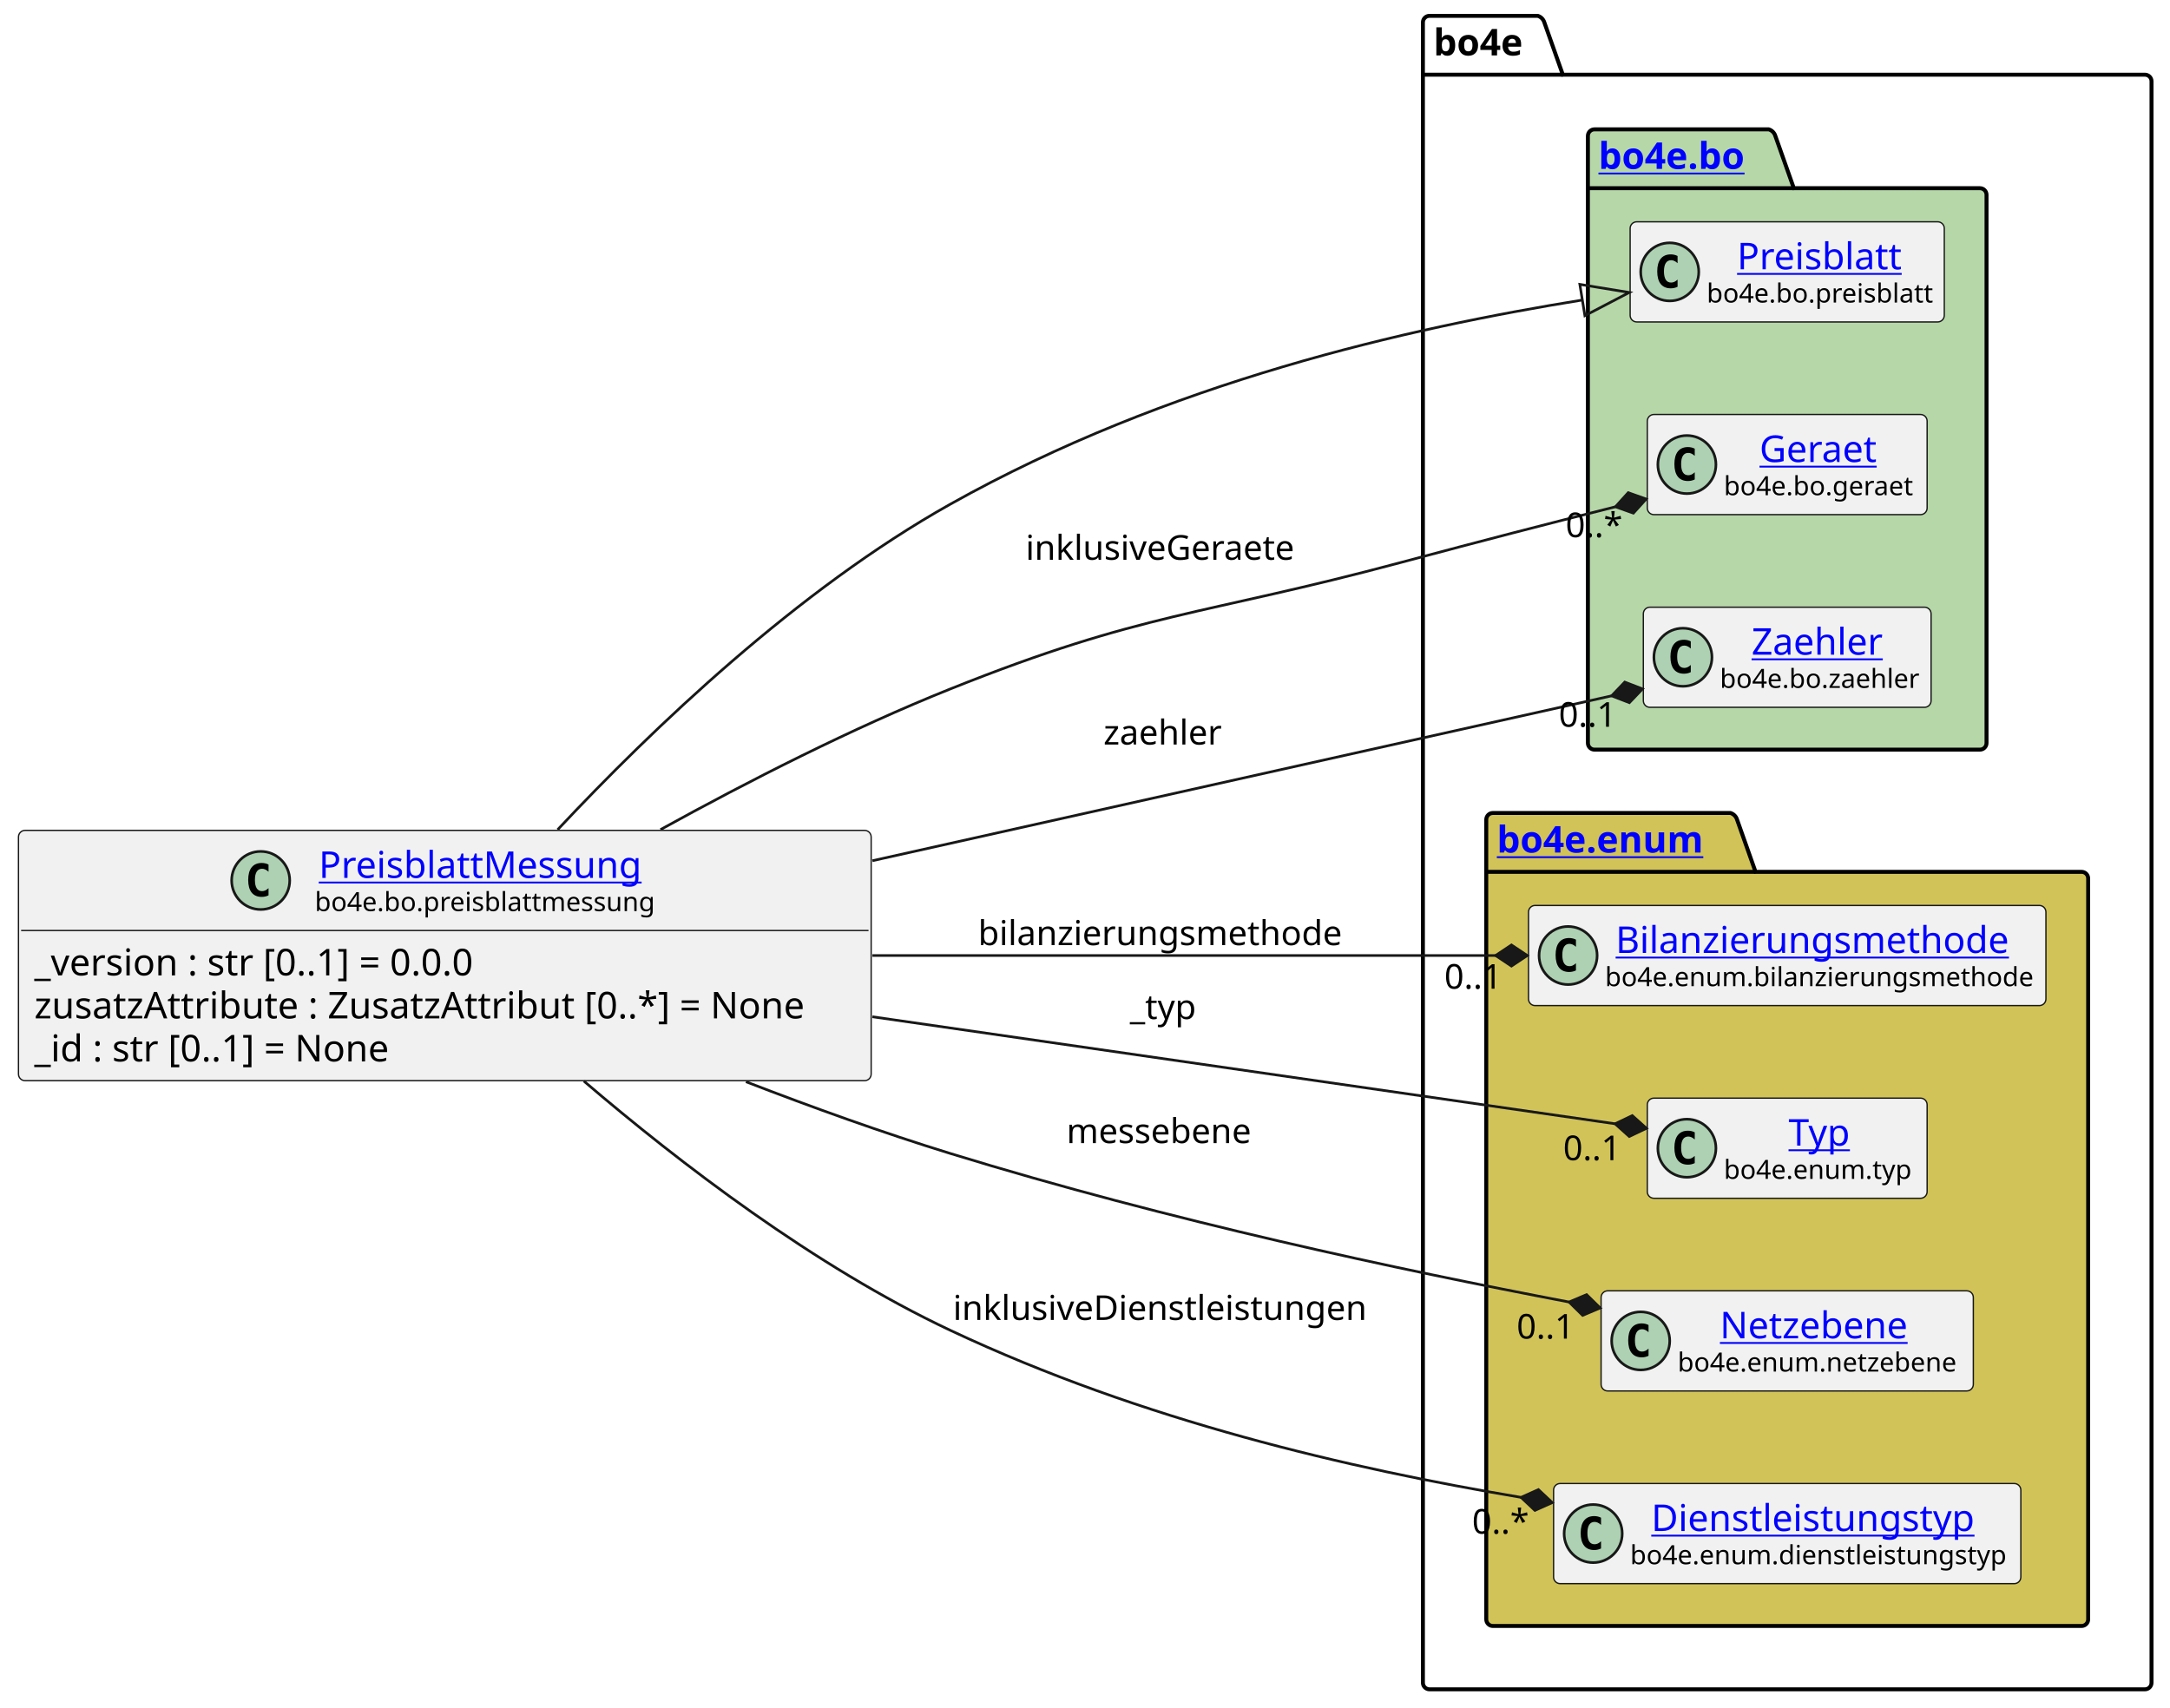
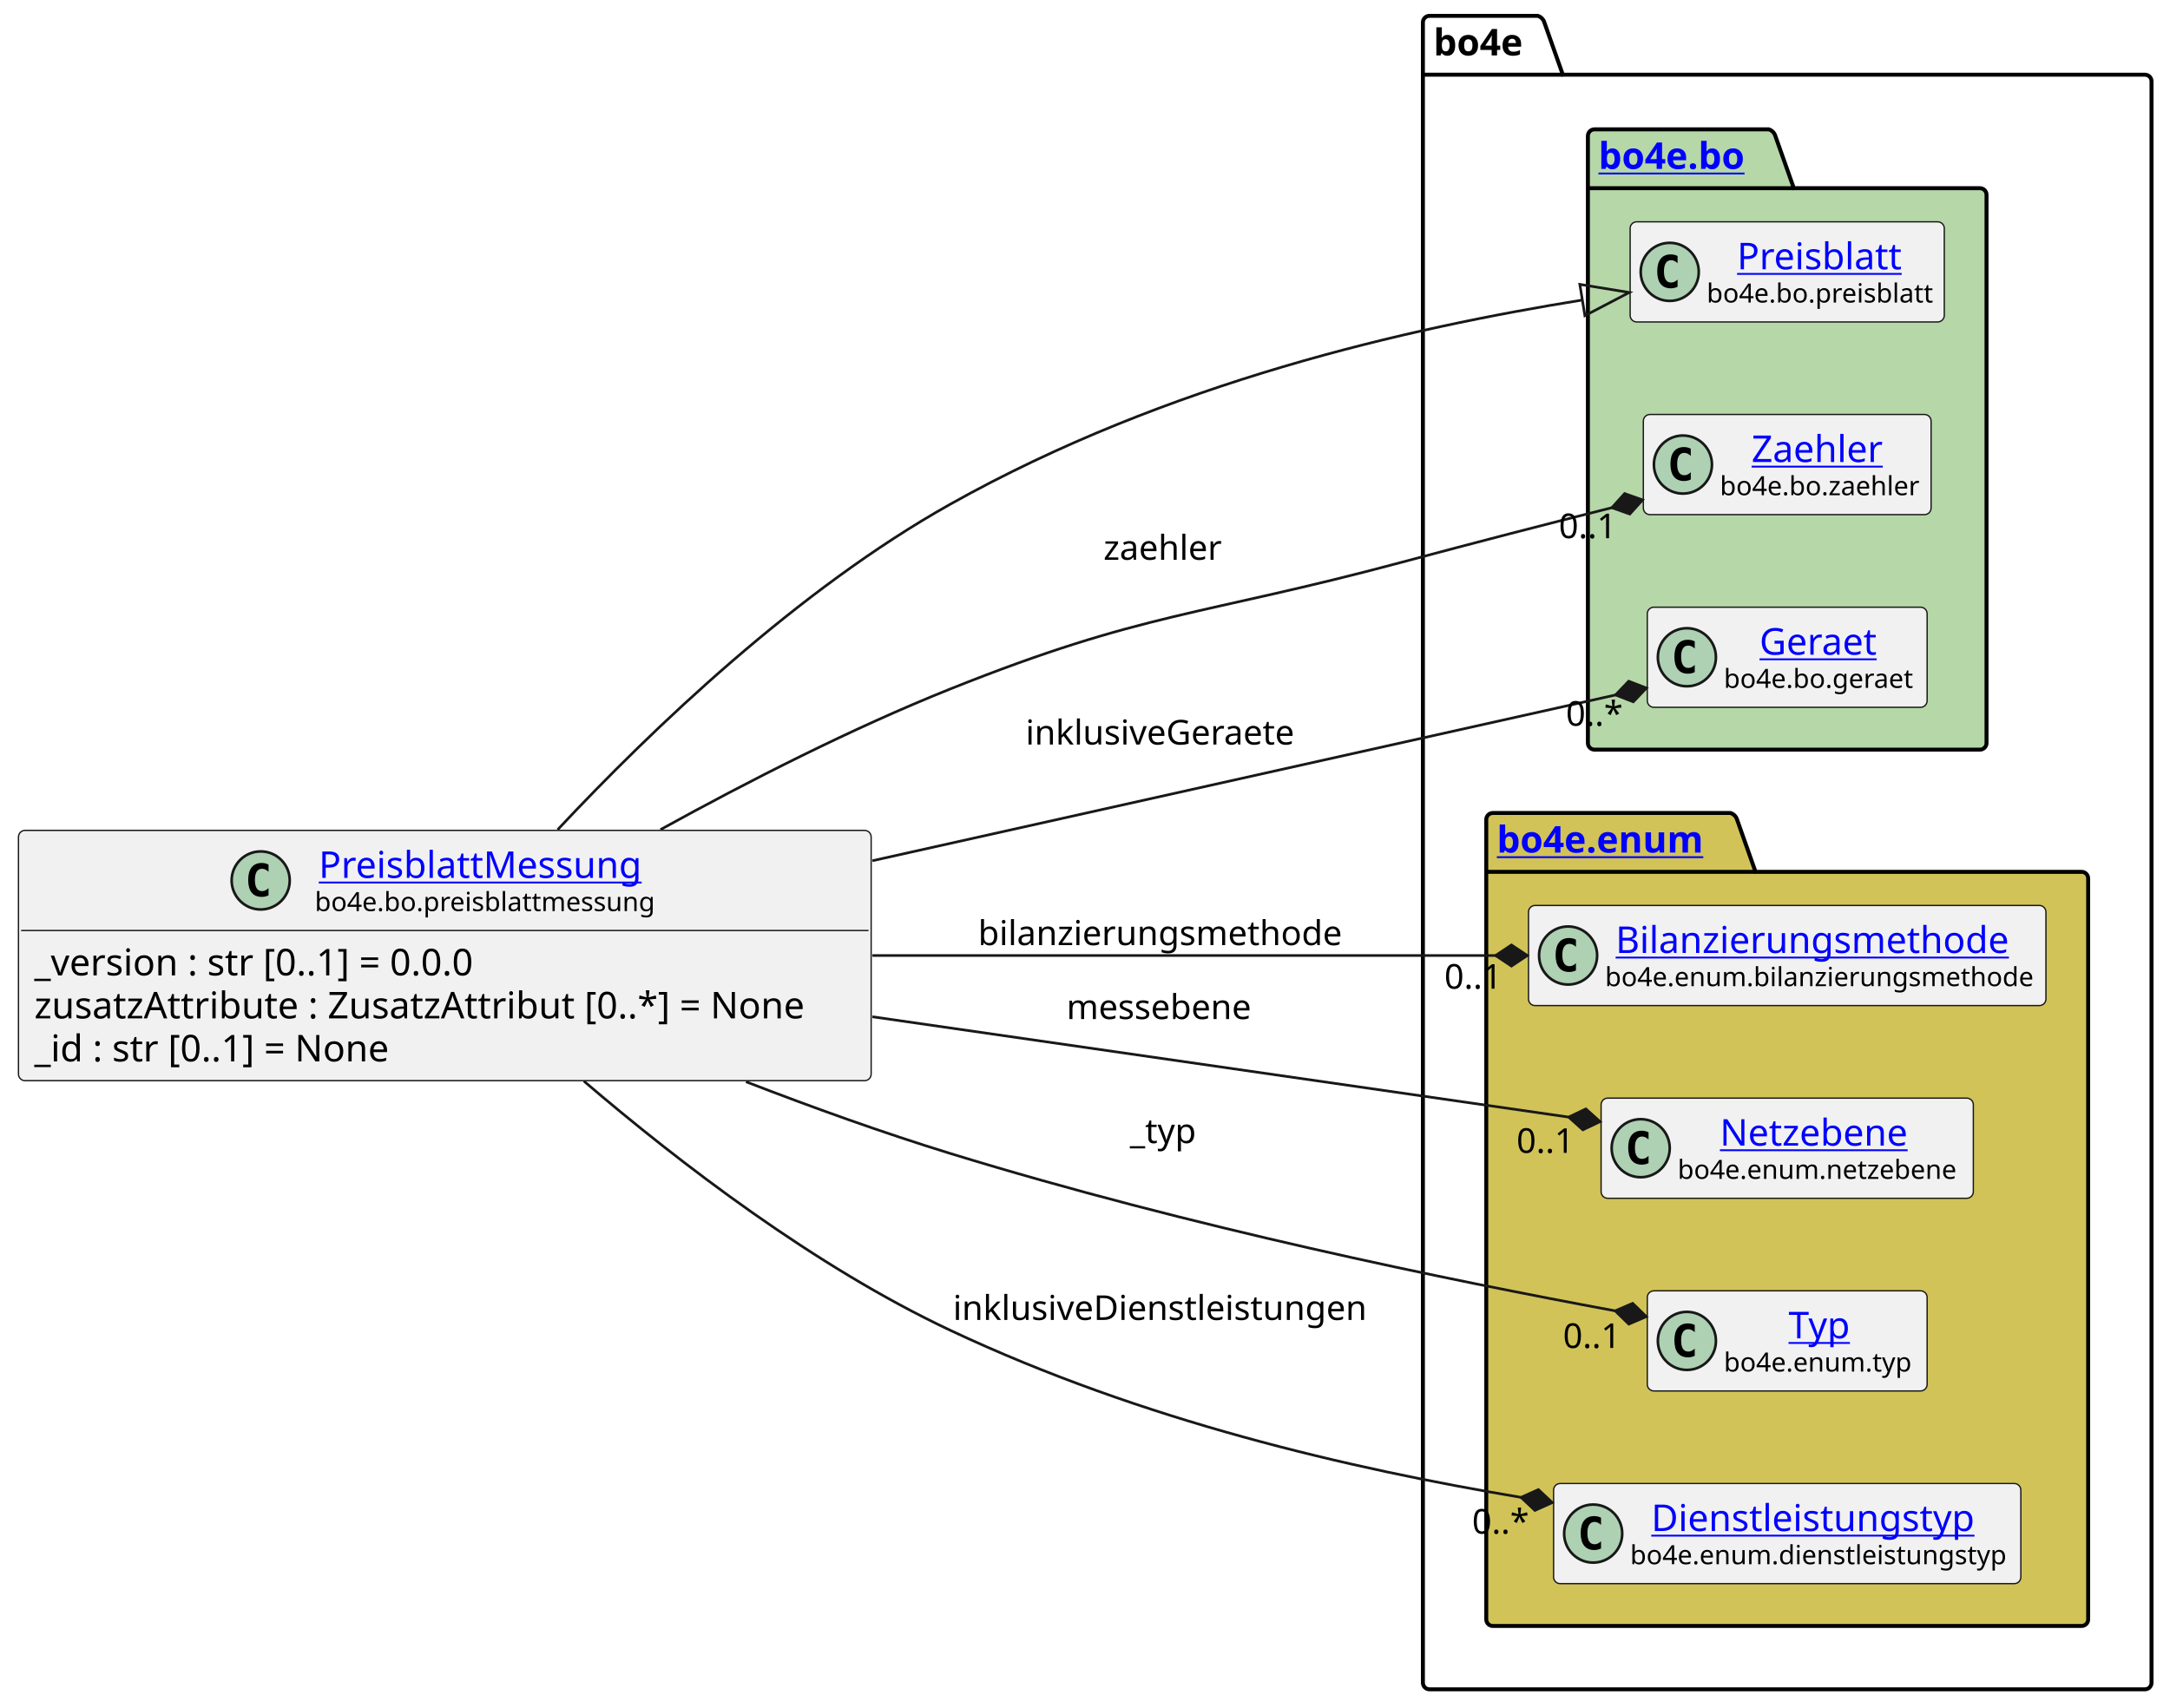
<svg xmlns="http://www.w3.org/2000/svg" xmlns:xlink="http://www.w3.org/1999/xlink" contentStyleType="text/css" height="647px" preserveAspectRatio="none" style="width:822px;height:647px;background:#FFFFFF;" version="1.1" viewBox="0 0 822 647" width="822px" zoomAndPan="magnify">
  <defs />
  <g>
    <g id="cluster_bo4e">
      <path d="M541.5,6 L582.5,6 A3.75,3.75 0 0 1 585,8.5 L592,28.297 L812.5,28.297 A2.5,2.5 0 0 1 815,30.797 L815,637.5 A2.5,2.5 0 0 1 812.5,640 L541.5,640 A2.5,2.5 0 0 1 539,637.5 L539,8.5 A2.5,2.5 0 0 1 541.5,6 " fill="none" style="stroke:#000000;stroke-width:1.5;" />
      <line style="stroke:#000000;stroke-width:1.5;" x1="539" x2="592" y1="28.297" y2="28.297" />
      <text fill="#000000" font-family="sans-serif" font-size="14" font-weight="bold" lengthAdjust="spacing" textLength="40" x="543" y="20.995">bo4e</text>
    </g>
    <g id="cluster_bo">
      <path d="M604,49 L670,49 A3.75,3.75 0 0 1 672.5,51.5 L679.5,71.297 L750,71.297 A2.5,2.5 0 0 1 752.5,73.797 L752.5,281.5 A2.5,2.5 0 0 1 750,284 L604,284 A2.5,2.5 0 0 1 601.5,281.5 L601.5,51.5 A2.5,2.5 0 0 1 604,49 " fill="#B6D7A8" style="stroke:#000000;stroke-width:1.5;" />
      <line style="stroke:#000000;stroke-width:1.5;" x1="601.5" x2="679.5" y1="71.297" y2="71.297" />
      <a href="https://bo4e.github.io/BO4E-python/latest/api/bo4e.bo.html" target="_top" title="https://bo4e.github.io/BO4E-python/latest/api/bo4e.bo.html" xlink:actuate="onRequest" xlink:href="https://bo4e.github.io/BO4E-python/latest/api/bo4e.bo.html" xlink:show="new" xlink:title="https://bo4e.github.io/BO4E-python/latest/api/bo4e.bo.html" xlink:type="simple">
        <text fill="#0000FF" font-family="sans-serif" font-size="14" font-weight="bold" lengthAdjust="spacing" text-decoration="underline" textLength="65" x="605.5" y="63.995">bo4e.bo</text>
      </a>
    </g>
    <g id="cluster_enum">
      <path d="M565.5,308 L655.5,308 A3.75,3.75 0 0 1 658,310.5 L665,330.297 L788.5,330.297 A2.5,2.5 0 0 1 791,332.797 L791,613.5 A2.5,2.5 0 0 1 788.5,616 L565.5,616 A2.5,2.5 0 0 1 563,613.5 L563,310.5 A2.5,2.5 0 0 1 565.5,308 " fill="#D1C358" style="stroke:#000000;stroke-width:1.5;" />
      <line style="stroke:#000000;stroke-width:1.5;" x1="563" x2="665" y1="330.297" y2="330.297" />
      <a href="https://bo4e.github.io/BO4E-python/latest/api/bo4e.enum.html" target="_top" title="https://bo4e.github.io/BO4E-python/latest/api/bo4e.enum.html" xlink:actuate="onRequest" xlink:href="https://bo4e.github.io/BO4E-python/latest/api/bo4e.enum.html" xlink:show="new" xlink:title="https://bo4e.github.io/BO4E-python/latest/api/bo4e.enum.html" xlink:type="simple">
        <text fill="#0000FF" font-family="sans-serif" font-size="14" font-weight="bold" lengthAdjust="spacing" text-decoration="underline" textLength="89" x="567" y="322.995">bo4e.enum</text>
      </a>
    </g>
    <g id="elem_Preisblatt">
      <rect codeLine="10" fill="#F1F1F1" height="37.938" id="Preisblatt" rx="2.5" ry="2.5" style="stroke:#181818;stroke-width:0.5;" width="119" x="617.5" y="84.03" />
      <ellipse cx="632.5" cy="102.999" fill="#ADD1B2" rx="11" ry="11" style="stroke:#181818;stroke-width:1.0;" />
      <path d="M635.469,108.639 Q634.891,108.936 634.25,109.077 Q633.609,109.233 632.906,109.233 Q630.406,109.233 629.078,107.593 Q627.766,105.936 627.766,102.811 Q627.766,99.686 629.078,98.03 Q630.406,96.374 632.906,96.374 Q633.609,96.374 634.25,96.53 Q634.906,96.686 635.469,96.983 L635.469,99.702 Q634.844,99.124 634.25,98.858 Q633.656,98.577 633.031,98.577 Q631.688,98.577 631,99.655 Q630.312,100.718 630.312,102.811 Q630.312,104.905 631,105.983 Q631.688,107.046 633.031,107.046 Q633.656,107.046 634.25,106.78 Q634.844,106.499 635.469,105.921 L635.469,108.639 Z " fill="#000000" />
      <a href="https://bo4e.github.io/BO4E-python/latest/api/bo4e.bo.html#bo4e.bo.preisblatt.Preisblatt" target="_top" title="https://bo4e.github.io/BO4E-python/latest/api/bo4e.bo.html#bo4e.bo.preisblatt.Preisblatt" xlink:actuate="onRequest" xlink:href="https://bo4e.github.io/BO4E-python/latest/api/bo4e.bo.html#bo4e.bo.preisblatt.Preisblatt" xlink:show="new" xlink:title="https://bo4e.github.io/BO4E-python/latest/api/bo4e.bo.html#bo4e.bo.preisblatt.Preisblatt" xlink:type="simple">
        <text fill="#0000FF" font-family="sans-serif" font-size="14" lengthAdjust="spacing" text-decoration="underline" textLength="64" x="658" y="102.025">Preisblatt</text>
      </a>
      <text fill="#000000" font-family="sans-serif" font-size="10" lengthAdjust="spacing" textLength="87" x="646.5" y="114.609">bo4e.bo.preisblatt</text>
    </g>
+     <g id="elem_Zaehler">
+       <rect codeLine="11" fill="#F1F1F1" height="37.938" id="Zaehler" rx="2.5" ry="2.5" style="stroke:#181818;stroke-width:0.5;" width="109" x="622.5" y="157.03" />
+       <ellipse cx="637.5" cy="175.999" fill="#ADD1B2" rx="11" ry="11" style="stroke:#181818;stroke-width:1.0;" />
+       <path d="M640.469,181.639 Q639.891,181.936 639.25,182.077 Q638.609,182.233 637.906,182.233 Q635.406,182.233 634.078,180.593 Q632.766,178.936 632.766,175.811 Q632.766,172.686 634.078,171.03 Q635.406,169.374 637.906,169.374 Q638.609,169.374 639.25,169.53 Q639.906,169.686 640.469,169.983 L640.469,172.702 Q639.844,172.124 639.25,171.858 Q638.656,171.577 638.031,171.577 Q636.688,171.577 636,172.655 Q635.312,173.718 635.312,175.811 Q635.312,177.905 636,178.983 Q636.688,180.046 638.031,180.046 Q638.656,180.046 639.25,179.78 Q639.844,179.499 640.469,178.921 L640.469,181.639 Z " fill="#000000" />
+       <a href="https://bo4e.github.io/BO4E-python/latest/api/bo4e.bo.html#bo4e.bo.zaehler.Zaehler" target="_top" title="https://bo4e.github.io/BO4E-python/latest/api/bo4e.bo.html#bo4e.bo.zaehler.Zaehler" xlink:actuate="onRequest" xlink:href="https://bo4e.github.io/BO4E-python/latest/api/bo4e.bo.html#bo4e.bo.zaehler.Zaehler" xlink:show="new" xlink:title="https://bo4e.github.io/BO4E-python/latest/api/bo4e.bo.html#bo4e.bo.zaehler.Zaehler" xlink:type="simple">
+         <text fill="#0000FF" font-family="sans-serif" font-size="14" lengthAdjust="spacing" text-decoration="underline" textLength="53" x="663.5" y="175.025">Zaehler</text>
+       </a>
+       <text fill="#000000" font-family="sans-serif" font-size="10" lengthAdjust="spacing" textLength="77" x="651.5" y="187.609">bo4e.bo.zaehler</text>
+     </g>
    <g id="elem_Geraet">
-       <rect codeLine="11" fill="#F1F1F1" height="37.938" id="Geraet" rx="2.5" ry="2.5" style="stroke:#181818;stroke-width:0.5;" width="106" x="624" y="157.03" />
-       <ellipse cx="639" cy="175.999" fill="#ADD1B2" rx="11" ry="11" style="stroke:#181818;stroke-width:1.0;" />
-       <path d="M641.969,181.639 Q641.391,181.936 640.75,182.077 Q640.109,182.233 639.406,182.233 Q636.906,182.233 635.578,180.593 Q634.266,178.936 634.266,175.811 Q634.266,172.686 635.578,171.03 Q636.906,169.374 639.406,169.374 Q640.109,169.374 640.75,169.53 Q641.406,169.686 641.969,169.983 L641.969,172.702 Q641.344,172.124 640.75,171.858 Q640.156,171.577 639.531,171.577 Q638.188,171.577 637.5,172.655 Q636.812,173.718 636.812,175.811 Q636.812,177.905 637.5,178.983 Q638.188,180.046 639.531,180.046 Q640.156,180.046 640.75,179.78 Q641.344,179.499 641.969,178.921 L641.969,181.639 Z " fill="#000000" />
+       <rect codeLine="12" fill="#F1F1F1" height="37.938" id="Geraet" rx="2.5" ry="2.5" style="stroke:#181818;stroke-width:0.5;" width="106" x="624" y="230.03" />
+       <ellipse cx="639" cy="248.999" fill="#ADD1B2" rx="11" ry="11" style="stroke:#181818;stroke-width:1.0;" />
+       <path d="M641.969,254.639 Q641.391,254.936 640.75,255.077 Q640.109,255.233 639.406,255.233 Q636.906,255.233 635.578,253.593 Q634.266,251.936 634.266,248.811 Q634.266,245.686 635.578,244.03 Q636.906,242.374 639.406,242.374 Q640.109,242.374 640.75,242.53 Q641.406,242.686 641.969,242.983 L641.969,245.702 Q641.344,245.124 640.75,244.858 Q640.156,244.577 639.531,244.577 Q638.188,244.577 637.5,245.655 Q636.812,246.718 636.812,248.811 Q636.812,250.905 637.5,251.983 Q638.188,253.046 639.531,253.046 Q640.156,253.046 640.75,252.78 Q641.344,252.499 641.969,251.921 L641.969,254.639 Z " fill="#000000" />
      <a href="https://bo4e.github.io/BO4E-python/latest/api/bo4e.bo.html#bo4e.bo.geraet.Geraet" target="_top" title="https://bo4e.github.io/BO4E-python/latest/api/bo4e.bo.html#bo4e.bo.geraet.Geraet" xlink:actuate="onRequest" xlink:href="https://bo4e.github.io/BO4E-python/latest/api/bo4e.bo.html#bo4e.bo.geraet.Geraet" xlink:show="new" xlink:title="https://bo4e.github.io/BO4E-python/latest/api/bo4e.bo.html#bo4e.bo.geraet.Geraet" xlink:type="simple">
-         <text fill="#0000FF" font-family="sans-serif" font-size="14" lengthAdjust="spacing" text-decoration="underline" textLength="47" x="666.5" y="175.025">Geraet</text>
+         <text fill="#0000FF" font-family="sans-serif" font-size="14" lengthAdjust="spacing" text-decoration="underline" textLength="47" x="666.5" y="248.025">Geraet</text>
      </a>
-       <text fill="#000000" font-family="sans-serif" font-size="10" lengthAdjust="spacing" textLength="74" x="653" y="187.609">bo4e.bo.geraet</text>
-     </g>
-     <g id="elem_Zaehler">
-       <rect codeLine="12" fill="#F1F1F1" height="37.938" id="Zaehler" rx="2.5" ry="2.5" style="stroke:#181818;stroke-width:0.5;" width="109" x="622.5" y="230.03" />
-       <ellipse cx="637.5" cy="248.999" fill="#ADD1B2" rx="11" ry="11" style="stroke:#181818;stroke-width:1.0;" />
-       <path d="M640.469,254.639 Q639.891,254.936 639.25,255.077 Q638.609,255.233 637.906,255.233 Q635.406,255.233 634.078,253.593 Q632.766,251.936 632.766,248.811 Q632.766,245.686 634.078,244.03 Q635.406,242.374 637.906,242.374 Q638.609,242.374 639.25,242.53 Q639.906,242.686 640.469,242.983 L640.469,245.702 Q639.844,245.124 639.25,244.858 Q638.656,244.577 638.031,244.577 Q636.688,244.577 636,245.655 Q635.312,246.718 635.312,248.811 Q635.312,250.905 636,251.983 Q636.688,253.046 638.031,253.046 Q638.656,253.046 639.25,252.78 Q639.844,252.499 640.469,251.921 L640.469,254.639 Z " fill="#000000" />
-       <a href="https://bo4e.github.io/BO4E-python/latest/api/bo4e.bo.html#bo4e.bo.zaehler.Zaehler" target="_top" title="https://bo4e.github.io/BO4E-python/latest/api/bo4e.bo.html#bo4e.bo.zaehler.Zaehler" xlink:actuate="onRequest" xlink:href="https://bo4e.github.io/BO4E-python/latest/api/bo4e.bo.html#bo4e.bo.zaehler.Zaehler" xlink:show="new" xlink:title="https://bo4e.github.io/BO4E-python/latest/api/bo4e.bo.html#bo4e.bo.zaehler.Zaehler" xlink:type="simple">
-         <text fill="#0000FF" font-family="sans-serif" font-size="14" lengthAdjust="spacing" text-decoration="underline" textLength="53" x="663.5" y="248.025">Zaehler</text>
-       </a>
-       <text fill="#000000" font-family="sans-serif" font-size="10" lengthAdjust="spacing" textLength="77" x="651.5" y="260.609">bo4e.bo.zaehler</text>
+       <text fill="#000000" font-family="sans-serif" font-size="10" lengthAdjust="spacing" textLength="74" x="653" y="260.609">bo4e.bo.geraet</text>
    </g>
    <g id="elem_Bilanzierungsmethode">
      <rect codeLine="15" fill="#F1F1F1" height="37.938" id="Bilanzierungsmethode" rx="2.5" ry="2.5" style="stroke:#181818;stroke-width:0.5;" width="196" x="579" y="343.03" />
      <ellipse cx="594" cy="361.999" fill="#ADD1B2" rx="11" ry="11" style="stroke:#181818;stroke-width:1.0;" />
      <path d="M596.969,367.639 Q596.391,367.936 595.75,368.077 Q595.109,368.233 594.406,368.233 Q591.906,368.233 590.578,366.592 Q589.266,364.936 589.266,361.811 Q589.266,358.686 590.578,357.03 Q591.906,355.374 594.406,355.374 Q595.109,355.374 595.75,355.53 Q596.406,355.686 596.969,355.983 L596.969,358.702 Q596.344,358.124 595.75,357.858 Q595.156,357.577 594.531,357.577 Q593.188,357.577 592.5,358.655 Q591.812,359.717 591.812,361.811 Q591.812,363.905 592.5,364.983 Q593.188,366.046 594.531,366.046 Q595.156,366.046 595.75,365.78 Q596.344,365.499 596.969,364.921 L596.969,367.639 Z " fill="#000000" />
      <a href="https://bo4e.github.io/BO4E-python/latest/api/bo4e.enum.html#bo4e.enum.bilanzierungsmethode.Bilanzierungsmethode" target="_top" title="https://bo4e.github.io/BO4E-python/latest/api/bo4e.enum.html#bo4e.enum.bilanzierungsmethode.Bilanzierungsmethode" xlink:actuate="onRequest" xlink:href="https://bo4e.github.io/BO4E-python/latest/api/bo4e.enum.html#bo4e.enum.bilanzierungsmethode.Bilanzierungsmethode" xlink:show="new" xlink:title="https://bo4e.github.io/BO4E-python/latest/api/bo4e.enum.html#bo4e.enum.bilanzierungsmethode.Bilanzierungsmethode" xlink:type="simple">
        <text fill="#0000FF" font-family="sans-serif" font-size="14" lengthAdjust="spacing" text-decoration="underline" textLength="156" x="612" y="361.025">Bilanzierungsmethode</text>
      </a>
      <text fill="#000000" font-family="sans-serif" font-size="10" lengthAdjust="spacing" textLength="164" x="608" y="373.609">bo4e.enum.bilanzierungsmethode</text>
    </g>
+     <g id="elem_Netzebene">
+       <rect codeLine="16" fill="#F1F1F1" height="37.938" id="Netzebene" rx="2.5" ry="2.5" style="stroke:#181818;stroke-width:0.5;" width="141" x="606.5" y="416.03" />
+       <ellipse cx="621.5" cy="434.999" fill="#ADD1B2" rx="11" ry="11" style="stroke:#181818;stroke-width:1.0;" />
+       <path d="M624.469,440.639 Q623.891,440.936 623.25,441.077 Q622.609,441.233 621.906,441.233 Q619.406,441.233 618.078,439.592 Q616.766,437.936 616.766,434.811 Q616.766,431.686 618.078,430.03 Q619.406,428.374 621.906,428.374 Q622.609,428.374 623.25,428.53 Q623.906,428.686 624.469,428.983 L624.469,431.702 Q623.844,431.124 623.25,430.858 Q622.656,430.577 622.031,430.577 Q620.688,430.577 620,431.655 Q619.312,432.717 619.312,434.811 Q619.312,436.905 620,437.983 Q620.688,439.046 622.031,439.046 Q622.656,439.046 623.25,438.78 Q623.844,438.499 624.469,437.921 L624.469,440.639 Z " fill="#000000" />
+       <a href="https://bo4e.github.io/BO4E-python/latest/api/bo4e.enum.html#bo4e.enum.netzebene.Netzebene" target="_top" title="https://bo4e.github.io/BO4E-python/latest/api/bo4e.enum.html#bo4e.enum.netzebene.Netzebene" xlink:actuate="onRequest" xlink:href="https://bo4e.github.io/BO4E-python/latest/api/bo4e.enum.html#bo4e.enum.netzebene.Netzebene" xlink:show="new" xlink:title="https://bo4e.github.io/BO4E-python/latest/api/bo4e.enum.html#bo4e.enum.netzebene.Netzebene" xlink:type="simple">
+         <text fill="#0000FF" font-family="sans-serif" font-size="14" lengthAdjust="spacing" text-decoration="underline" textLength="77" x="651.5" y="434.025">Netzebene</text>
+       </a>
+       <text fill="#000000" font-family="sans-serif" font-size="10" lengthAdjust="spacing" textLength="109" x="635.5" y="446.609">bo4e.enum.netzebene</text>
+     </g>
    <g id="elem_Typ">
-       <rect codeLine="16" fill="#F1F1F1" height="37.938" id="Typ" rx="2.5" ry="2.5" style="stroke:#181818;stroke-width:0.5;" width="106" x="624" y="416.03" />
-       <ellipse cx="639" cy="434.999" fill="#ADD1B2" rx="11" ry="11" style="stroke:#181818;stroke-width:1.0;" />
-       <path d="M641.969,440.639 Q641.391,440.936 640.75,441.077 Q640.109,441.233 639.406,441.233 Q636.906,441.233 635.578,439.592 Q634.266,437.936 634.266,434.811 Q634.266,431.686 635.578,430.03 Q636.906,428.374 639.406,428.374 Q640.109,428.374 640.75,428.53 Q641.406,428.686 641.969,428.983 L641.969,431.702 Q641.344,431.124 640.75,430.858 Q640.156,430.577 639.531,430.577 Q638.188,430.577 637.5,431.655 Q636.812,432.717 636.812,434.811 Q636.812,436.905 637.5,437.983 Q638.188,439.046 639.531,439.046 Q640.156,439.046 640.75,438.78 Q641.344,438.499 641.969,437.921 L641.969,440.639 Z " fill="#000000" />
+       <rect codeLine="17" fill="#F1F1F1" height="37.938" id="Typ" rx="2.5" ry="2.5" style="stroke:#181818;stroke-width:0.5;" width="106" x="624" y="489.03" />
+       <ellipse cx="639" cy="507.999" fill="#ADD1B2" rx="11" ry="11" style="stroke:#181818;stroke-width:1.0;" />
+       <path d="M641.969,513.639 Q641.391,513.936 640.75,514.077 Q640.109,514.233 639.406,514.233 Q636.906,514.233 635.578,512.592 Q634.266,510.936 634.266,507.811 Q634.266,504.686 635.578,503.03 Q636.906,501.374 639.406,501.374 Q640.109,501.374 640.75,501.53 Q641.406,501.686 641.969,501.983 L641.969,504.702 Q641.344,504.124 640.75,503.858 Q640.156,503.577 639.531,503.577 Q638.188,503.577 637.5,504.655 Q636.812,505.717 636.812,507.811 Q636.812,509.905 637.5,510.983 Q638.188,512.046 639.531,512.046 Q640.156,512.046 640.75,511.78 Q641.344,511.499 641.969,510.921 L641.969,513.639 Z " fill="#000000" />
      <a href="https://bo4e.github.io/BO4E-python/latest/api/bo4e.enum.html#bo4e.enum.typ.Typ" target="_top" title="https://bo4e.github.io/BO4E-python/latest/api/bo4e.enum.html#bo4e.enum.typ.Typ" xlink:actuate="onRequest" xlink:href="https://bo4e.github.io/BO4E-python/latest/api/bo4e.enum.html#bo4e.enum.typ.Typ" xlink:show="new" xlink:title="https://bo4e.github.io/BO4E-python/latest/api/bo4e.enum.html#bo4e.enum.typ.Typ" xlink:type="simple">
-         <text fill="#0000FF" font-family="sans-serif" font-size="14" lengthAdjust="spacing" text-decoration="underline" textLength="25" x="677.5" y="434.025">Typ</text>
+         <text fill="#0000FF" font-family="sans-serif" font-size="14" lengthAdjust="spacing" text-decoration="underline" textLength="25" x="677.5" y="507.025">Typ</text>
      </a>
-       <text fill="#000000" font-family="sans-serif" font-size="10" lengthAdjust="spacing" textLength="74" x="653" y="446.609">bo4e.enum.typ</text>
-     </g>
-     <g id="elem_Netzebene">
-       <rect codeLine="17" fill="#F1F1F1" height="37.938" id="Netzebene" rx="2.5" ry="2.5" style="stroke:#181818;stroke-width:0.5;" width="141" x="606.5" y="489.03" />
-       <ellipse cx="621.5" cy="507.999" fill="#ADD1B2" rx="11" ry="11" style="stroke:#181818;stroke-width:1.0;" />
-       <path d="M624.469,513.639 Q623.891,513.936 623.25,514.077 Q622.609,514.233 621.906,514.233 Q619.406,514.233 618.078,512.592 Q616.766,510.936 616.766,507.811 Q616.766,504.686 618.078,503.03 Q619.406,501.374 621.906,501.374 Q622.609,501.374 623.25,501.53 Q623.906,501.686 624.469,501.983 L624.469,504.702 Q623.844,504.124 623.25,503.858 Q622.656,503.577 622.031,503.577 Q620.688,503.577 620,504.655 Q619.312,505.717 619.312,507.811 Q619.312,509.905 620,510.983 Q620.688,512.046 622.031,512.046 Q622.656,512.046 623.25,511.78 Q623.844,511.499 624.469,510.921 L624.469,513.639 Z " fill="#000000" />
-       <a href="https://bo4e.github.io/BO4E-python/latest/api/bo4e.enum.html#bo4e.enum.netzebene.Netzebene" target="_top" title="https://bo4e.github.io/BO4E-python/latest/api/bo4e.enum.html#bo4e.enum.netzebene.Netzebene" xlink:actuate="onRequest" xlink:href="https://bo4e.github.io/BO4E-python/latest/api/bo4e.enum.html#bo4e.enum.netzebene.Netzebene" xlink:show="new" xlink:title="https://bo4e.github.io/BO4E-python/latest/api/bo4e.enum.html#bo4e.enum.netzebene.Netzebene" xlink:type="simple">
-         <text fill="#0000FF" font-family="sans-serif" font-size="14" lengthAdjust="spacing" text-decoration="underline" textLength="77" x="651.5" y="507.025">Netzebene</text>
-       </a>
-       <text fill="#000000" font-family="sans-serif" font-size="10" lengthAdjust="spacing" textLength="109" x="635.5" y="519.609">bo4e.enum.netzebene</text>
+       <text fill="#000000" font-family="sans-serif" font-size="10" lengthAdjust="spacing" textLength="74" x="653" y="519.609">bo4e.enum.typ</text>
    </g>
    <g id="elem_Dienstleistungstyp">
      <rect codeLine="18" fill="#F1F1F1" height="37.938" id="Dienstleistungstyp" rx="2.5" ry="2.5" style="stroke:#181818;stroke-width:0.5;" width="177" x="588.5" y="562.03" />
      <ellipse cx="603.5" cy="580.999" fill="#ADD1B2" rx="11" ry="11" style="stroke:#181818;stroke-width:1.0;" />
      <path d="M606.469,586.639 Q605.891,586.936 605.25,587.077 Q604.609,587.233 603.906,587.233 Q601.406,587.233 600.078,585.592 Q598.766,583.936 598.766,580.811 Q598.766,577.686 600.078,576.03 Q601.406,574.374 603.906,574.374 Q604.609,574.374 605.25,574.53 Q605.906,574.686 606.469,574.983 L606.469,577.702 Q605.844,577.124 605.25,576.858 Q604.656,576.577 604.031,576.577 Q602.688,576.577 602,577.655 Q601.312,578.717 601.312,580.811 Q601.312,582.905 602,583.983 Q602.688,585.046 604.031,585.046 Q604.656,585.046 605.25,584.78 Q605.844,584.499 606.469,583.921 L606.469,586.639 Z " fill="#000000" />
      <a href="https://bo4e.github.io/BO4E-python/latest/api/bo4e.enum.html#bo4e.enum.dienstleistungstyp.Dienstleistungstyp" target="_top" title="https://bo4e.github.io/BO4E-python/latest/api/bo4e.enum.html#bo4e.enum.dienstleistungstyp.Dienstleistungstyp" xlink:actuate="onRequest" xlink:href="https://bo4e.github.io/BO4E-python/latest/api/bo4e.enum.html#bo4e.enum.dienstleistungstyp.Dienstleistungstyp" xlink:show="new" xlink:title="https://bo4e.github.io/BO4E-python/latest/api/bo4e.enum.html#bo4e.enum.dienstleistungstyp.Dienstleistungstyp" xlink:type="simple">
        <text fill="#0000FF" font-family="sans-serif" font-size="14" lengthAdjust="spacing" text-decoration="underline" textLength="129" x="625.5" y="580.025">Dienstleistungstyp</text>
      </a>
      <text fill="#000000" font-family="sans-serif" font-size="10" lengthAdjust="spacing" textLength="145" x="617.5" y="592.609">bo4e.enum.dienstleistungstyp</text>
    </g>
    <g id="elem_PreisblattMessung">
      <rect codeLine="3" fill="#F1F1F1" height="94.828" id="PreisblattMessung" rx="2.5" ry="2.5" style="stroke:#181818;stroke-width:0.5;" width="323" x="7" y="314.59" />
      <ellipse cx="98.75" cy="333.559" fill="#ADD1B2" rx="11" ry="11" style="stroke:#181818;stroke-width:1.0;" />
      <path d="M101.719,339.199 Q101.141,339.496 100.5,339.637 Q99.859,339.793 99.156,339.793 Q96.656,339.793 95.328,338.152 Q94.016,336.496 94.016,333.371 Q94.016,330.246 95.328,328.59 Q96.656,326.934 99.156,326.934 Q99.859,326.934 100.5,327.09 Q101.156,327.246 101.719,327.543 L101.719,330.262 Q101.094,329.684 100.5,329.418 Q99.906,329.137 99.281,329.137 Q97.938,329.137 97.25,330.215 Q96.562,331.277 96.562,333.371 Q96.562,335.465 97.25,336.543 Q97.938,337.606 99.281,337.606 Q99.906,337.606 100.5,337.34 Q101.094,337.059 101.719,336.481 L101.719,339.199 Z " fill="#000000" />
      <a href="https://bo4e.github.io/BO4E-python/latest/api/bo4e.bo.html#bo4e.bo.preisblattmessung.PreisblattMessung" target="_top" title="https://bo4e.github.io/BO4E-python/latest/api/bo4e.bo.html#bo4e.bo.preisblattmessung.PreisblattMessung" xlink:actuate="onRequest" xlink:href="https://bo4e.github.io/BO4E-python/latest/api/bo4e.bo.html#bo4e.bo.preisblattmessung.PreisblattMessung" xlink:show="new" xlink:title="https://bo4e.github.io/BO4E-python/latest/api/bo4e.bo.html#bo4e.bo.preisblattmessung.PreisblattMessung" xlink:type="simple">
        <text fill="#0000FF" font-family="sans-serif" font-size="14" lengthAdjust="spacing" text-decoration="underline" textLength="128" x="120.75" y="332.585">PreisblattMessung</text>
      </a>
      <text fill="#000000" font-family="sans-serif" font-size="10" lengthAdjust="spacing" textLength="131" x="119.25" y="345.169">bo4e.bo.preisblattmessung</text>
      <line style="stroke:#181818;stroke-width:0.5;" x1="8" x2="329" y1="352.527" y2="352.527" />
      <text fill="#000000" font-family="sans-serif" font-size="14" lengthAdjust="spacing" textLength="183" x="13" y="369.523">_version : str [0..1] = 0.0.0</text>
      <text fill="#000000" font-family="sans-serif" font-size="14" lengthAdjust="spacing" textLength="311" x="13" y="385.82">zusatzAttribute : ZusatzAttribut [0..*] = None</text>
      <text fill="#000000" font-family="sans-serif" font-size="14" lengthAdjust="spacing" textLength="147" x="13" y="402.116">_id : str [0..1] = None</text>
    </g>
    <g id="link_PreisblattMessung_Preisblatt">
      <path codeLine="21" d="M211.24,314.32 C247.17,275.98 302.23,223.37 360,191 C442.6,144.72 533.409,124.305 599.399,113.665 " fill="none" id="PreisblattMessung-to-Preisblatt" style="stroke:#181818;stroke-width:1.0;" />
      <polygon fill="none" points="617.17,110.8,598.444,107.742,600.355,119.589,617.17,110.8" style="stroke:#181818;stroke-width:1.0;" />
    </g>
    <g id="link_PreisblattMessung_Typ">
-       <path codeLine="22" d="M330.46,385.2 C431.41,399.75 543.143,415.847 611.803,425.747 " fill="none" id="PreisblattMessung-to-Typ" style="stroke:#181818;stroke-width:1.0;" />
-       <polygon fill="#181818" points="623.68,427.46,618.312,422.645,611.803,425.747,617.171,430.563,623.68,427.46" style="stroke:#181818;stroke-width:1.0;" />
-       <text fill="#000000" font-family="sans-serif" font-size="13" lengthAdjust="spacing" textLength="27" x="428" y="386.067">_typ</text>
-       <text fill="#000000" font-family="sans-serif" font-size="13" lengthAdjust="spacing" textLength="24" x="592.127" y="439.53">0..1</text>
+       <path codeLine="22" d="M282.57,409.82 C307.79,419.56 334.6,429.2 360,437 C451.24,465.03 548.62,484.916 611.83,496.616 " fill="none" id="PreisblattMessung-to-Typ" style="stroke:#181818;stroke-width:1.0;" />
+       <polygon fill="#181818" points="623.63,498.8,618.458,493.775,611.83,496.616,617.002,501.641,623.63,498.8" style="stroke:#181818;stroke-width:1.0;" />
+       <text fill="#000000" font-family="sans-serif" font-size="13" lengthAdjust="spacing" textLength="27" x="428" y="433.067">_typ</text>
+       <text fill="#000000" font-family="sans-serif" font-size="13" lengthAdjust="spacing" textLength="24" x="592.072" y="510.678">0..1</text>
    </g>
    <g id="link_PreisblattMessung_Bilanzierungsmethode">
      <path codeLine="23" d="M330.46,362 C412,362 496.33,362 566.54,362 " fill="none" id="PreisblattMessung-to-Bilanzierungsmethode" style="stroke:#181818;stroke-width:1.0;" />
      <polygon fill="#181818" points="578.54,362,572.54,358,566.54,362,572.54,366,578.54,362" style="stroke:#181818;stroke-width:1.0;" />
      <text fill="#000000" font-family="sans-serif" font-size="13" lengthAdjust="spacing" textLength="142" x="370.5" y="358.067">bilanzierungsmethode</text>
      <text fill="#000000" font-family="sans-serif" font-size="13" lengthAdjust="spacing" textLength="24" x="547.119" y="374.575">0..1</text>
    </g>
    <g id="link_PreisblattMessung_Netzebene">
-       <path codeLine="24" d="M282.57,409.82 C307.79,419.56 334.6,429.2 360,437 C443.31,462.59 529.792,480.974 594.362,493.274 " fill="none" id="PreisblattMessung-to-Netzebene" style="stroke:#181818;stroke-width:1.0;" />
-       <polygon fill="#181818" points="606.15,495.52,601.005,490.468,594.362,493.274,599.508,498.327,606.15,495.52" style="stroke:#181818;stroke-width:1.0;" />
-       <text fill="#000000" font-family="sans-serif" font-size="13" lengthAdjust="spacing" textLength="75" x="404" y="433.067">messebene</text>
-       <text fill="#000000" font-family="sans-serif" font-size="13" lengthAdjust="spacing" textLength="24" x="574.512" y="507.134">0..1</text>
+       <path codeLine="24" d="M330.46,385.2 C423.29,398.58 523.423,413.007 594.223,423.217 " fill="none" id="PreisblattMessung-to-Netzebene" style="stroke:#181818;stroke-width:1.0;" />
+       <polygon fill="#181818" points="606.1,424.93,600.732,420.115,594.223,423.217,599.591,428.033,606.1,424.93" style="stroke:#181818;stroke-width:1.0;" />
+       <text fill="#000000" font-family="sans-serif" font-size="13" lengthAdjust="spacing" textLength="75" x="404" y="386.067">messebene</text>
+       <text fill="#000000" font-family="sans-serif" font-size="13" lengthAdjust="spacing" textLength="24" x="574.458" y="436.766">0..1</text>
    </g>
    <g id="link_PreisblattMessung_Zaehler">
-       <path codeLine="25" d="M330.46,326.09 C430.68,303.73 541.538,279.005 610.478,263.615 " fill="none" id="PreisblattMessung-to-Zaehler" style="stroke:#181818;stroke-width:1.0;" />
-       <polygon fill="#181818" points="622.19,261,615.463,258.403,610.478,263.615,617.206,266.211,622.19,261" style="stroke:#181818;stroke-width:1.0;" />
-       <text fill="#000000" font-family="sans-serif" font-size="13" lengthAdjust="spacing" textLength="47" x="418" y="282.067">zaehler</text>
-       <text fill="#000000" font-family="sans-serif" font-size="13" lengthAdjust="spacing" textLength="24" x="590.465" y="275.329">0..1</text>
+       <path codeLine="25" d="M250.19,314.3 C283.43,295.96 322.81,275.88 360,261 C433.29,231.68 454.75,233.43 531,213 C561.11,204.93 583.225,199.235 610.575,192.335 " fill="none" id="PreisblattMessung-to-Zaehler" style="stroke:#181818;stroke-width:1.0;" />
+       <polygon fill="#181818" points="622.21,189.4,615.414,186.989,610.575,192.335,617.371,194.746,622.21,189.4" style="stroke:#181818;stroke-width:1.0;" />
+       <text fill="#000000" font-family="sans-serif" font-size="13" lengthAdjust="spacing" textLength="47" x="418" y="212.067">zaehler</text>
+       <text fill="#000000" font-family="sans-serif" font-size="13" lengthAdjust="spacing" textLength="24" x="590.487" y="203.891">0..1</text>
    </g>
    <g id="link_PreisblattMessung_Dienstleistungstyp">
      <path codeLine="26" d="M221.18,409.59 C257.53,440.68 308.68,479.85 360,504 C432.94,538.32 510.956,556.31 576.176,567.28 " fill="none" id="PreisblattMessung-to-Dienstleistungstyp" style="stroke:#181818;stroke-width:1.0;" />
      <polygon fill="#181818" points="588.01,569.27,582.757,564.33,576.176,567.28,581.43,572.219,588.01,569.27" style="stroke:#181818;stroke-width:1.0;" />
      <text fill="#000000" font-family="sans-serif" font-size="13" lengthAdjust="spacing" textLength="161" x="361" y="500.067">inklusiveDienstleistungen</text>
      <text fill="#000000" font-family="sans-serif" font-size="13" lengthAdjust="spacing" textLength="23" x="557.63" y="581.031">0..*</text>
    </g>
    <g id="link_PreisblattMessung_Geraet">
-       <path codeLine="27" d="M250.19,314.3 C283.43,295.96 322.81,275.88 360,261 C433.29,231.68 454.75,233.43 531,213 C561.62,204.8 584.343,198.941 611.933,191.991 " fill="none" id="PreisblattMessung-to-Geraet" style="stroke:#181818;stroke-width:1.0;" />
-       <polygon fill="#181818" points="623.57,189.06,616.775,186.647,611.933,191.991,618.729,194.405,623.57,189.06" style="stroke:#181818;stroke-width:1.0;" />
-       <text fill="#000000" font-family="sans-serif" font-size="13" lengthAdjust="spacing" textLength="106" x="388.5" y="212.067">inklusiveGeraete</text>
-       <text fill="#000000" font-family="sans-serif" font-size="13" lengthAdjust="spacing" textLength="23" x="593.062" y="203.512">0..*</text>
+       <path codeLine="27" d="M330.46,326.09 C431.41,303.57 543.308,278.603 611.968,263.283 " fill="none" id="PreisblattMessung-to-Geraet" style="stroke:#181818;stroke-width:1.0;" />
+       <polygon fill="#181818" points="623.68,260.67,616.953,258.073,611.968,263.283,618.695,265.881,623.68,260.67" style="stroke:#181818;stroke-width:1.0;" />
+       <text fill="#000000" font-family="sans-serif" font-size="13" lengthAdjust="spacing" textLength="106" x="388.5" y="282.067">inklusiveGeraete</text>
+       <text fill="#000000" font-family="sans-serif" font-size="13" lengthAdjust="spacing" textLength="23" x="593.185" y="274.961">0..*</text>
    </g>
  </g>
</svg>
